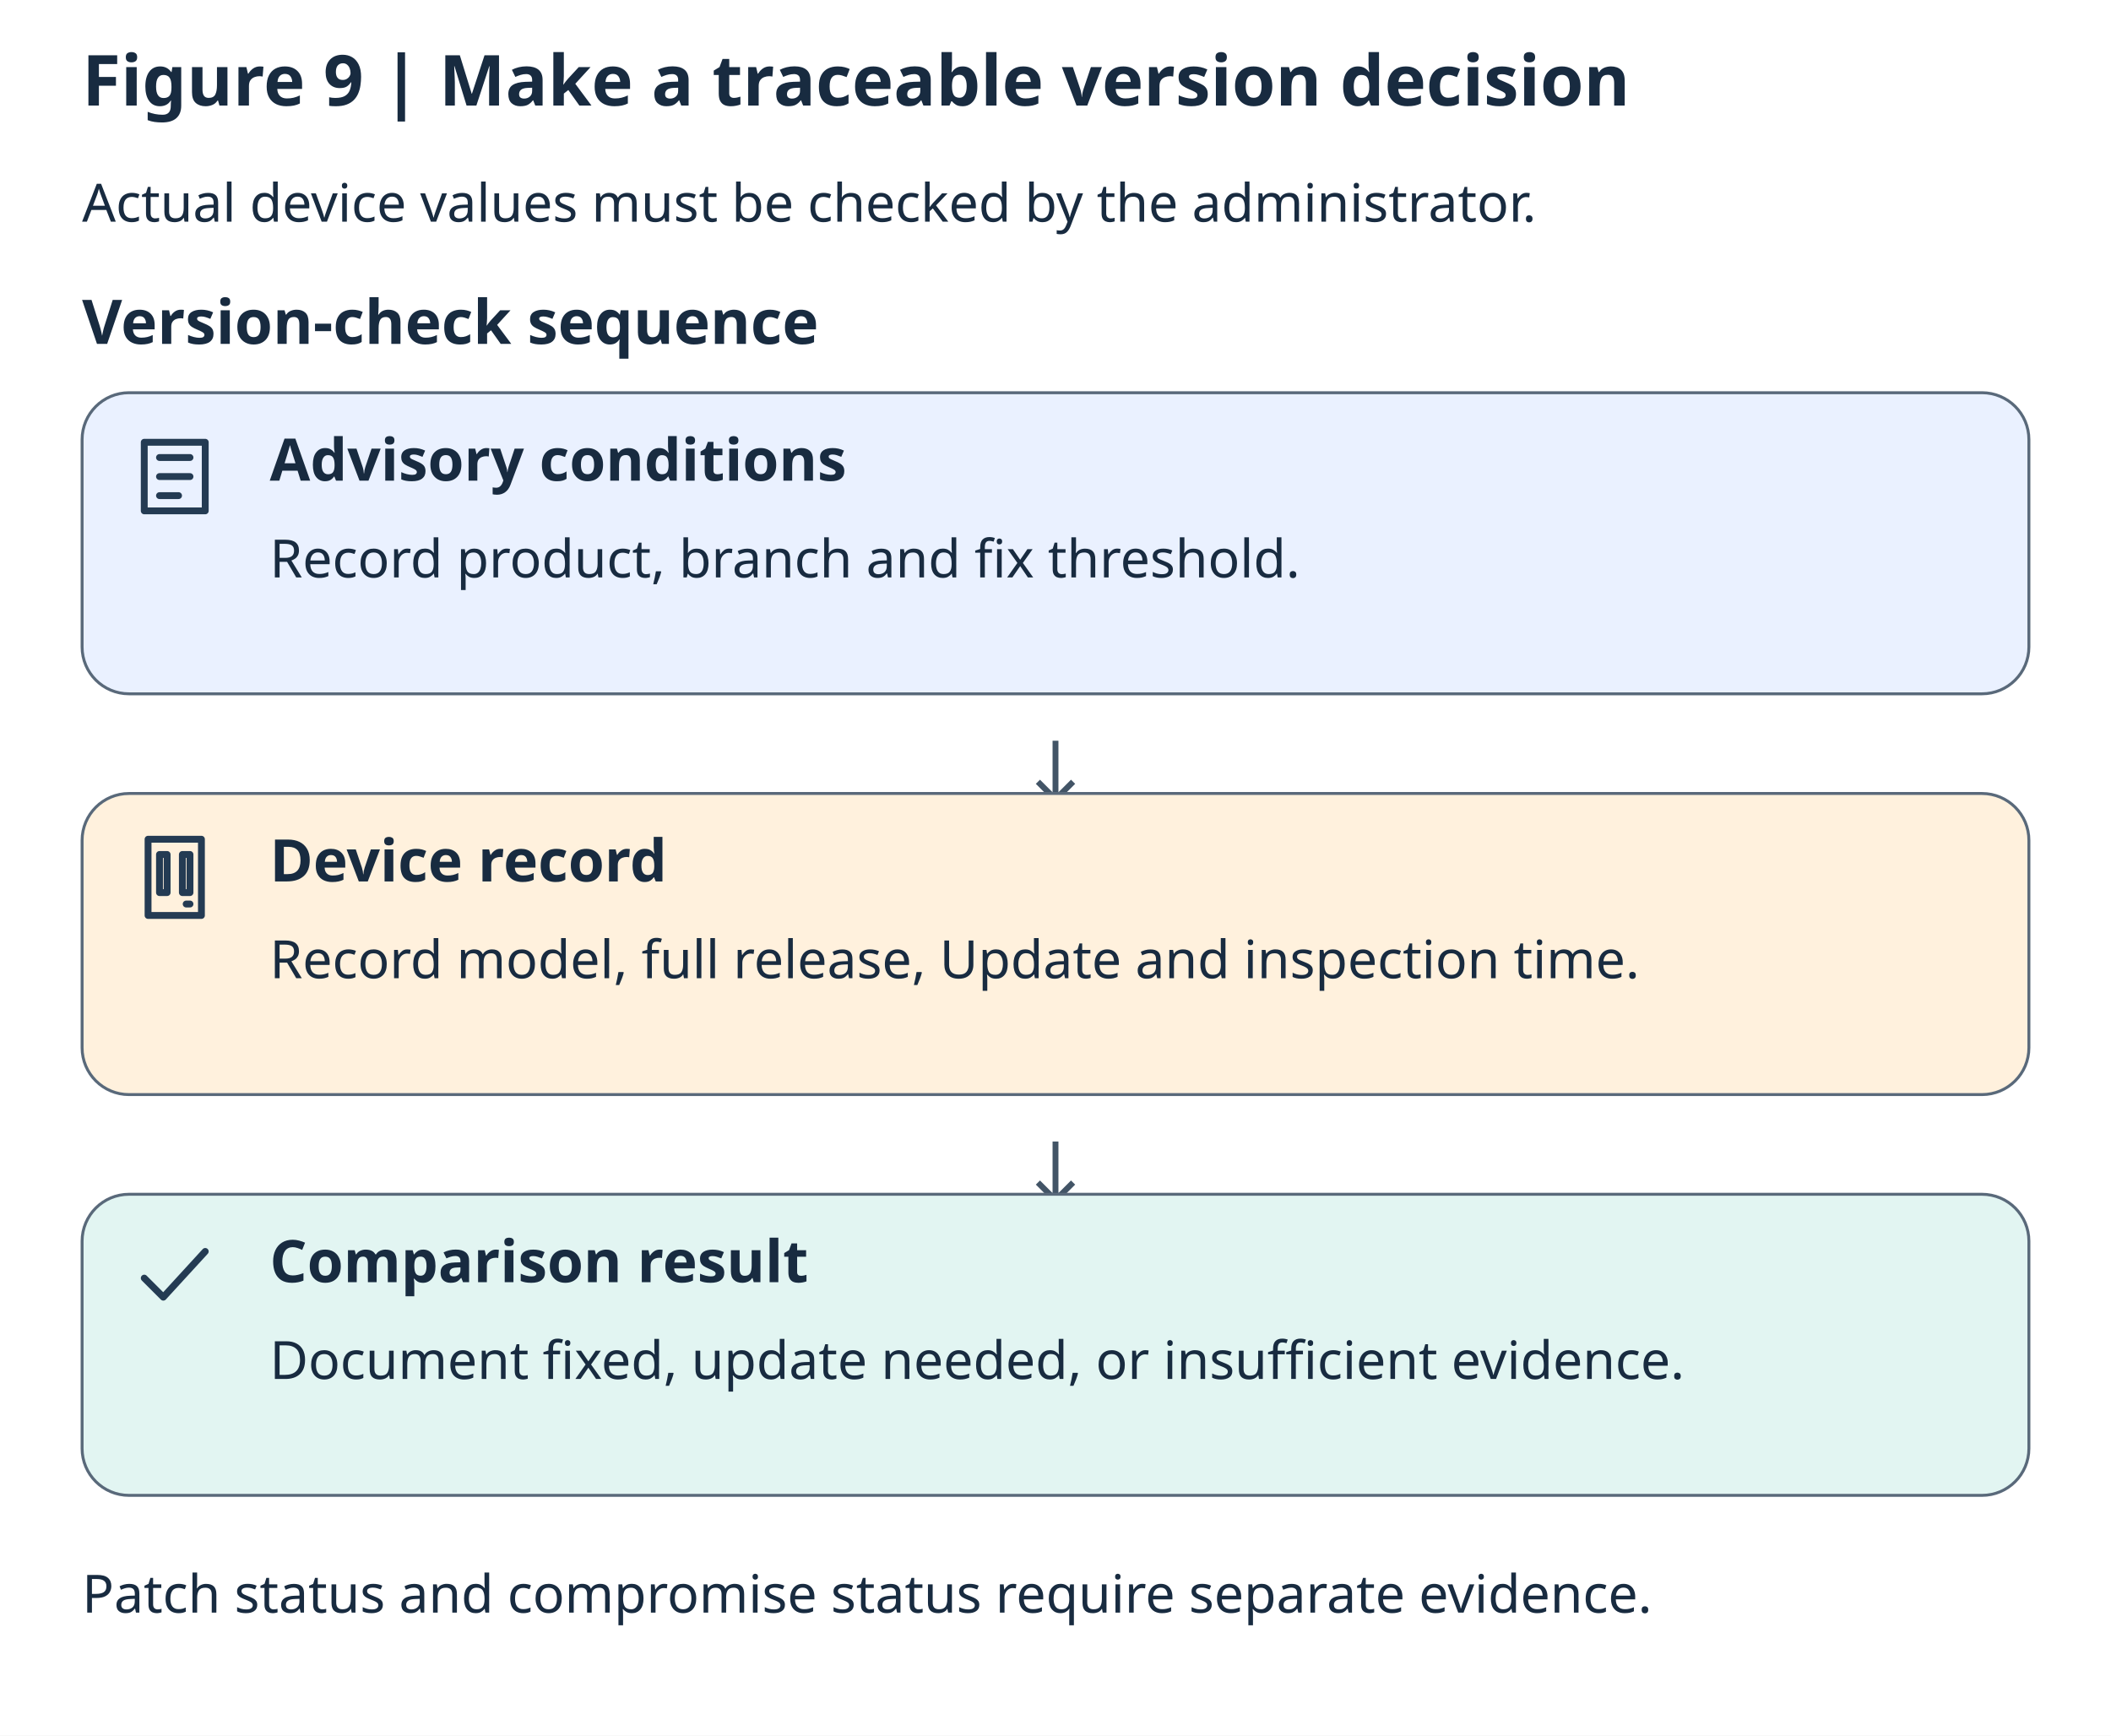
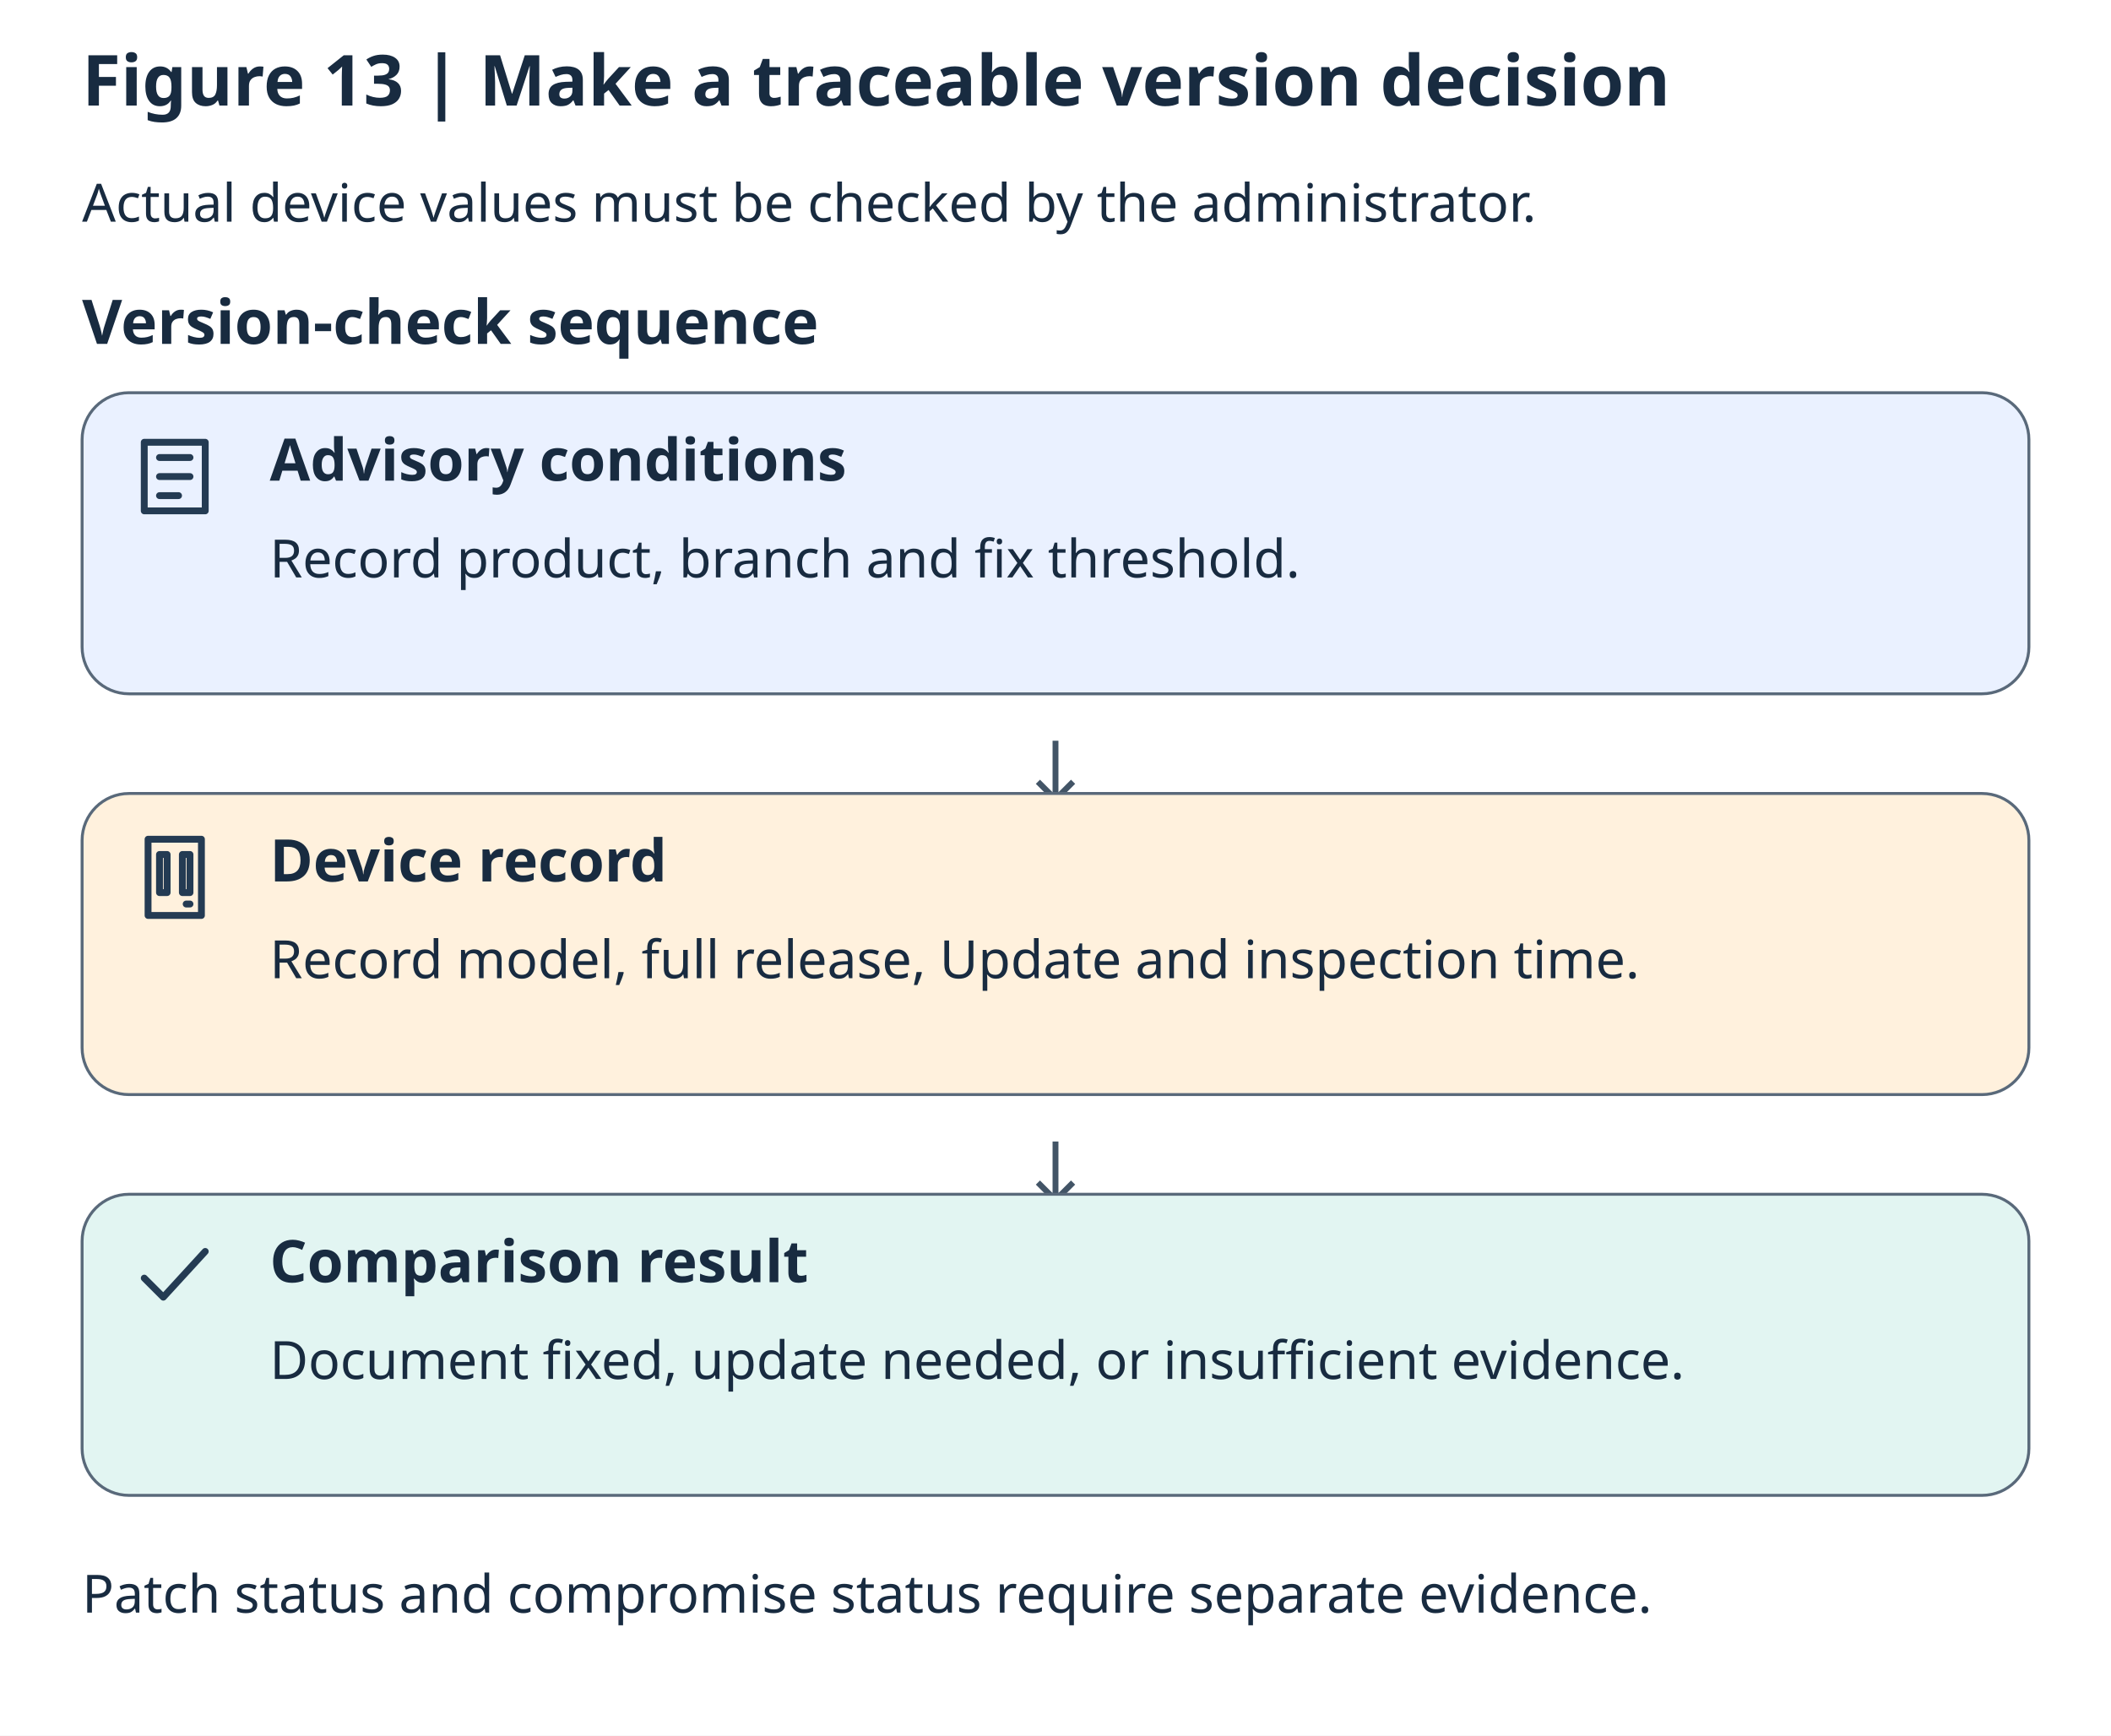
<svg xmlns="http://www.w3.org/2000/svg" lang="en" viewBox="0 0 720 592" role="img" aria-labelledby="title description">
  <rect width="720" height="592" fill="#ffffff" />
  <g font-family="system-ui, sans-serif" fill="#182b40">
-     <text x="28" y="36" font-size="24" font-weight="700">Figure 9 | Make a traceable version decision</text>
+     <text x="28" y="36" font-size="24" font-weight="700">Figure 13 | Make a traceable version decision</text>
    <text x="28" y="75.6" font-size="18">Actual device values must be checked by the administrator.</text>
    <text x="28" y="117.3" font-size="21" font-weight="700">Version-check sequence</text>
    <rect x="28" y="133.95" width="664" height="102.7" rx="16" fill="#eaf1ff" stroke="#59697a" />
    <path d="M4 3h16v18H4z M8 7h8 M8 12h8 M8 17h5" transform="translate(44 146.95) scale(1.3)" fill="none" stroke="#243b53" stroke-width="1.8" stroke-linecap="round" stroke-linejoin="round" />
    <text x="92" y="163.95" font-size="20" font-weight="700">Advisory conditions</text>
    <text x="92" y="196.95" font-size="18">Record product, branch and fix threshold.</text>
    <path d="M360 252.65v20m-6-6 6 6 6-6" fill="none" stroke="#425466" stroke-width="2" />
    <rect x="28" y="270.65" width="664" height="102.7" rx="16" fill="#fff1dd" stroke="#59697a" />
    <path d="M5 2h14v20H5z M8 6h2v10H8z M14 6h2v10h-2z M15 19h1" transform="translate(44 283.65) scale(1.3)" fill="none" stroke="#243b53" stroke-width="1.8" stroke-linecap="round" stroke-linejoin="round" />
    <text x="92" y="300.65" font-size="20" font-weight="700">Device record</text>
    <text x="92" y="333.65" font-size="18">Record model, full release, Update and inspection time.</text>
    <path d="M360 389.35v20m-6-6 6 6 6-6" fill="none" stroke="#425466" stroke-width="2" />
    <rect x="28" y="407.35" width="664" height="102.7" rx="16" fill="#e2f5f2" stroke="#59697a" />
    <path d="M4 12l5 5L20 5" transform="translate(44 420.35) scale(1.3)" fill="none" stroke="#243b53" stroke-width="1.8" stroke-linecap="round" stroke-linejoin="round" />
    <text x="92" y="437.35" font-size="20" font-weight="700">Comparison result</text>
    <text x="92" y="470.35" font-size="18">Document fixed, update needed, or insufficient evidence.</text>
    <text x="28" y="550.05" font-size="18">Patch status and compromise status require separate evidence.</text>
  </g>
</svg>
